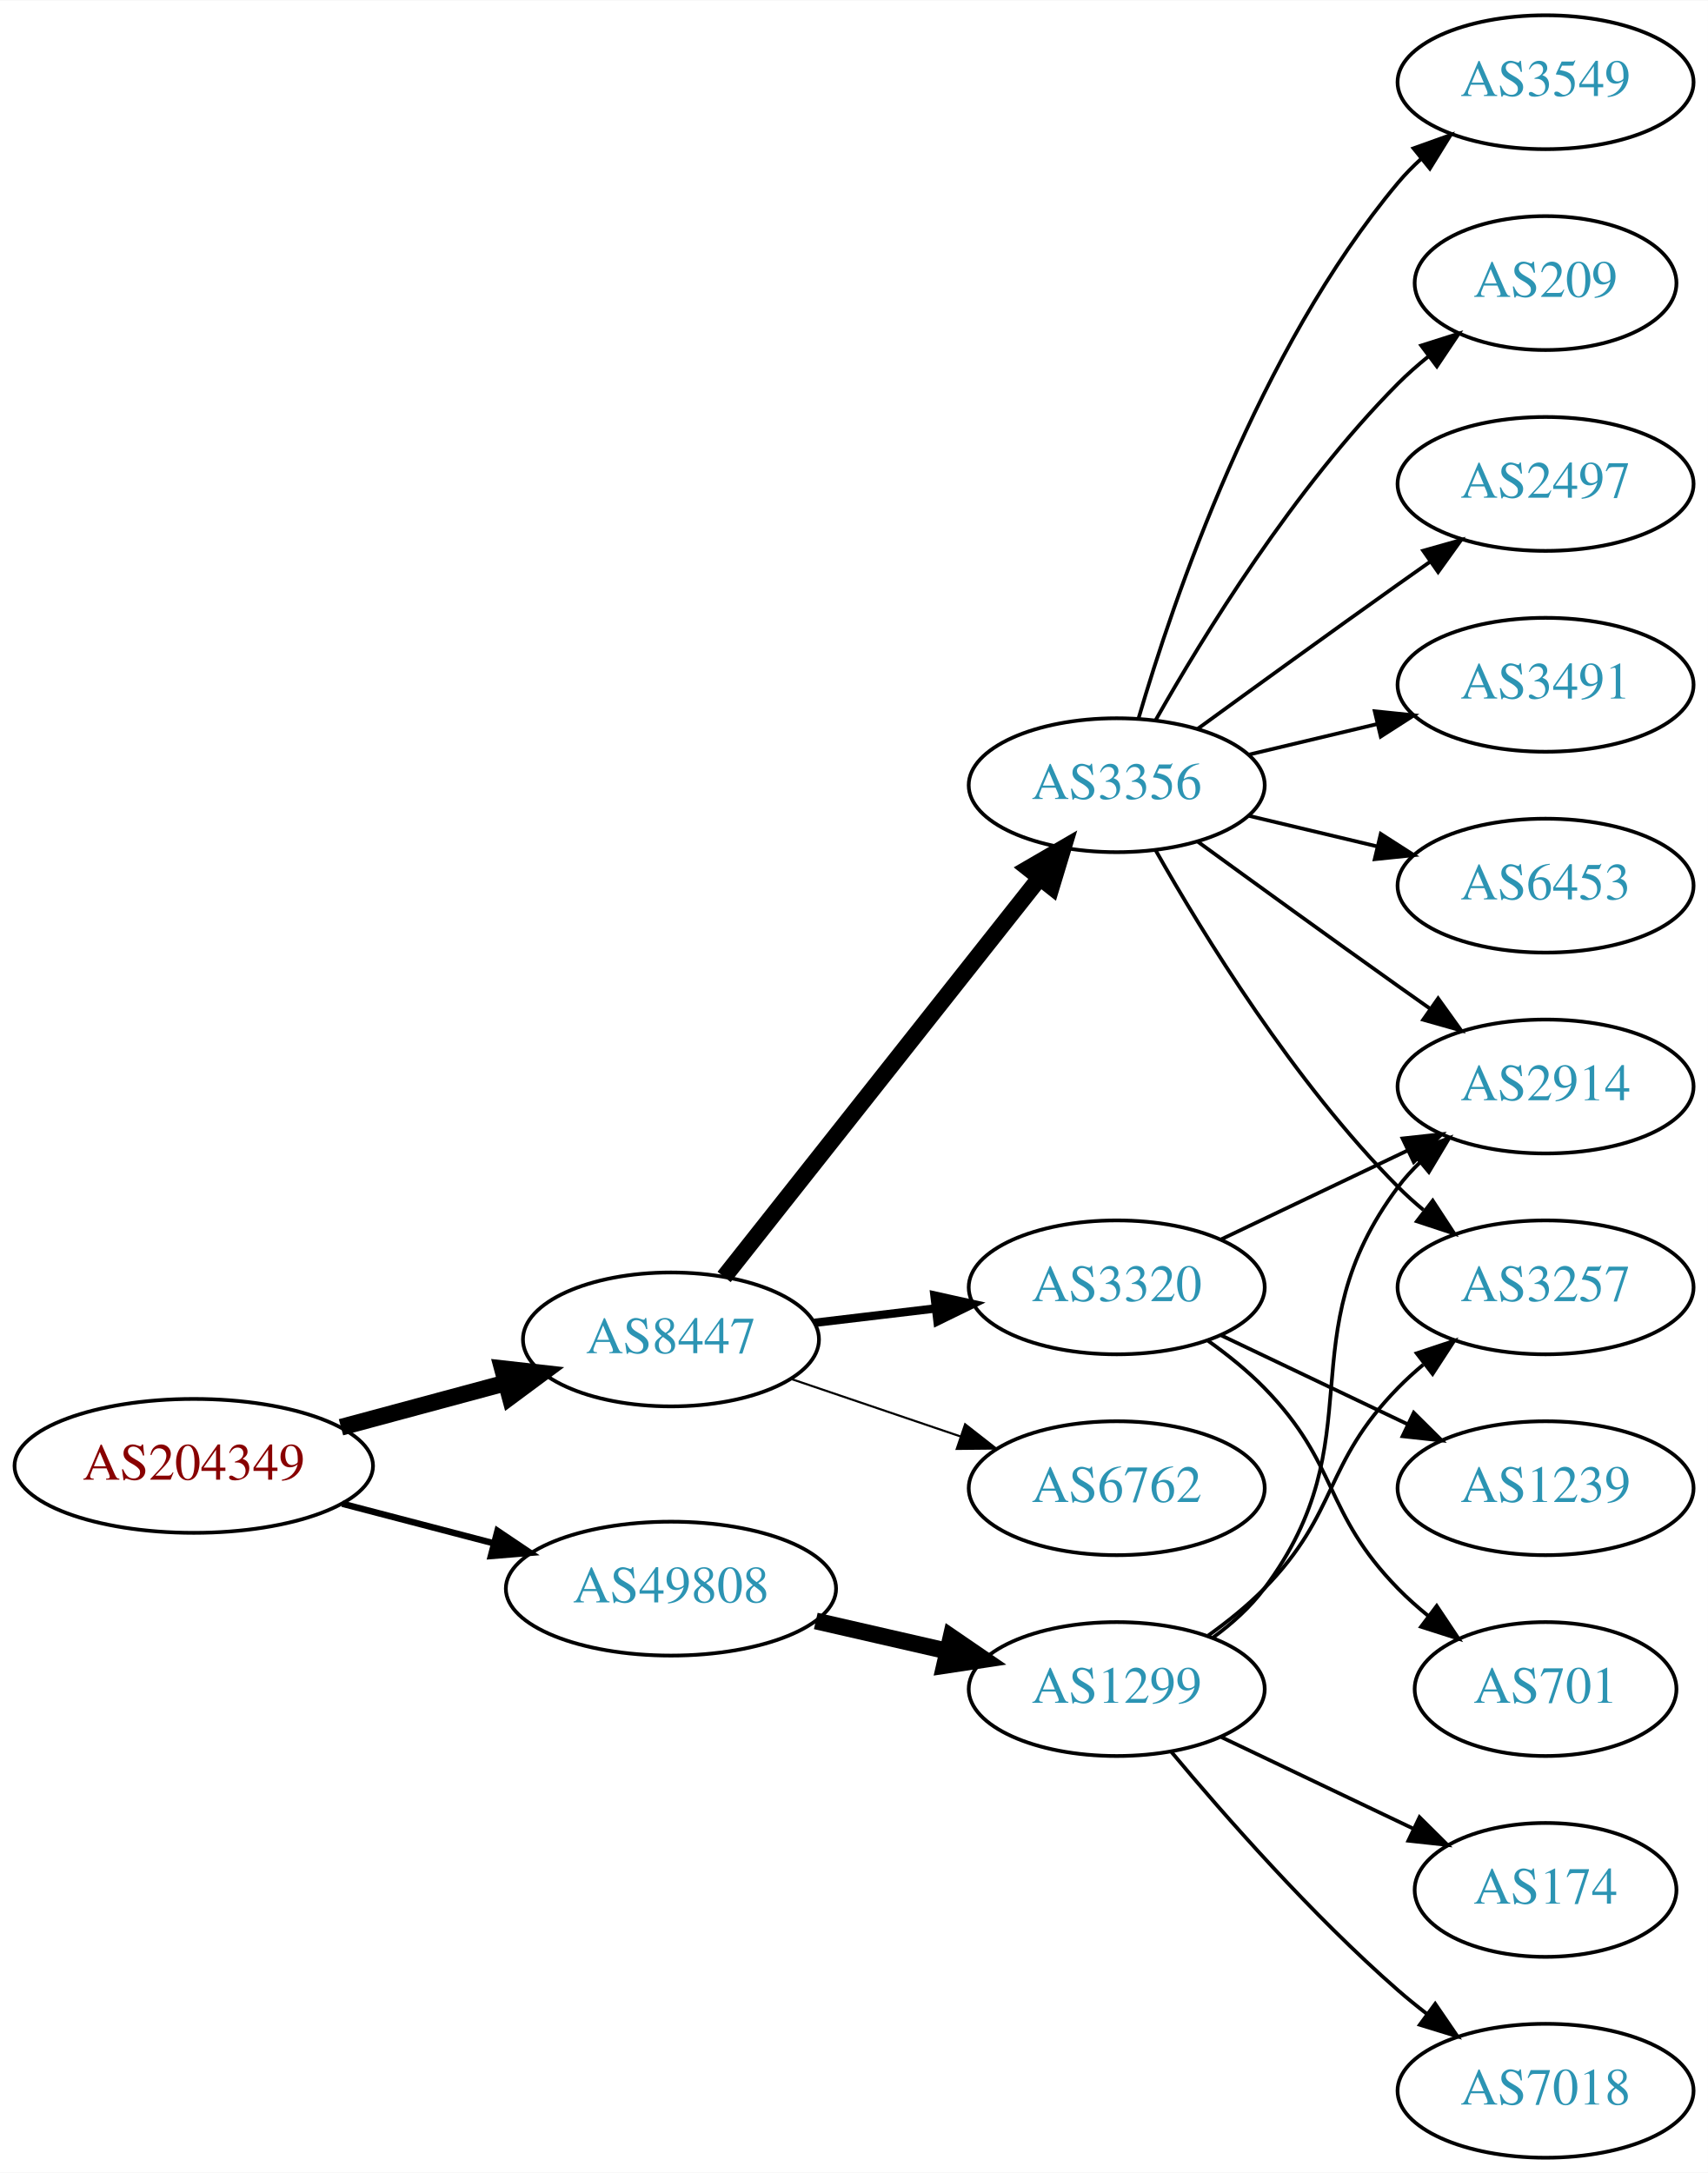
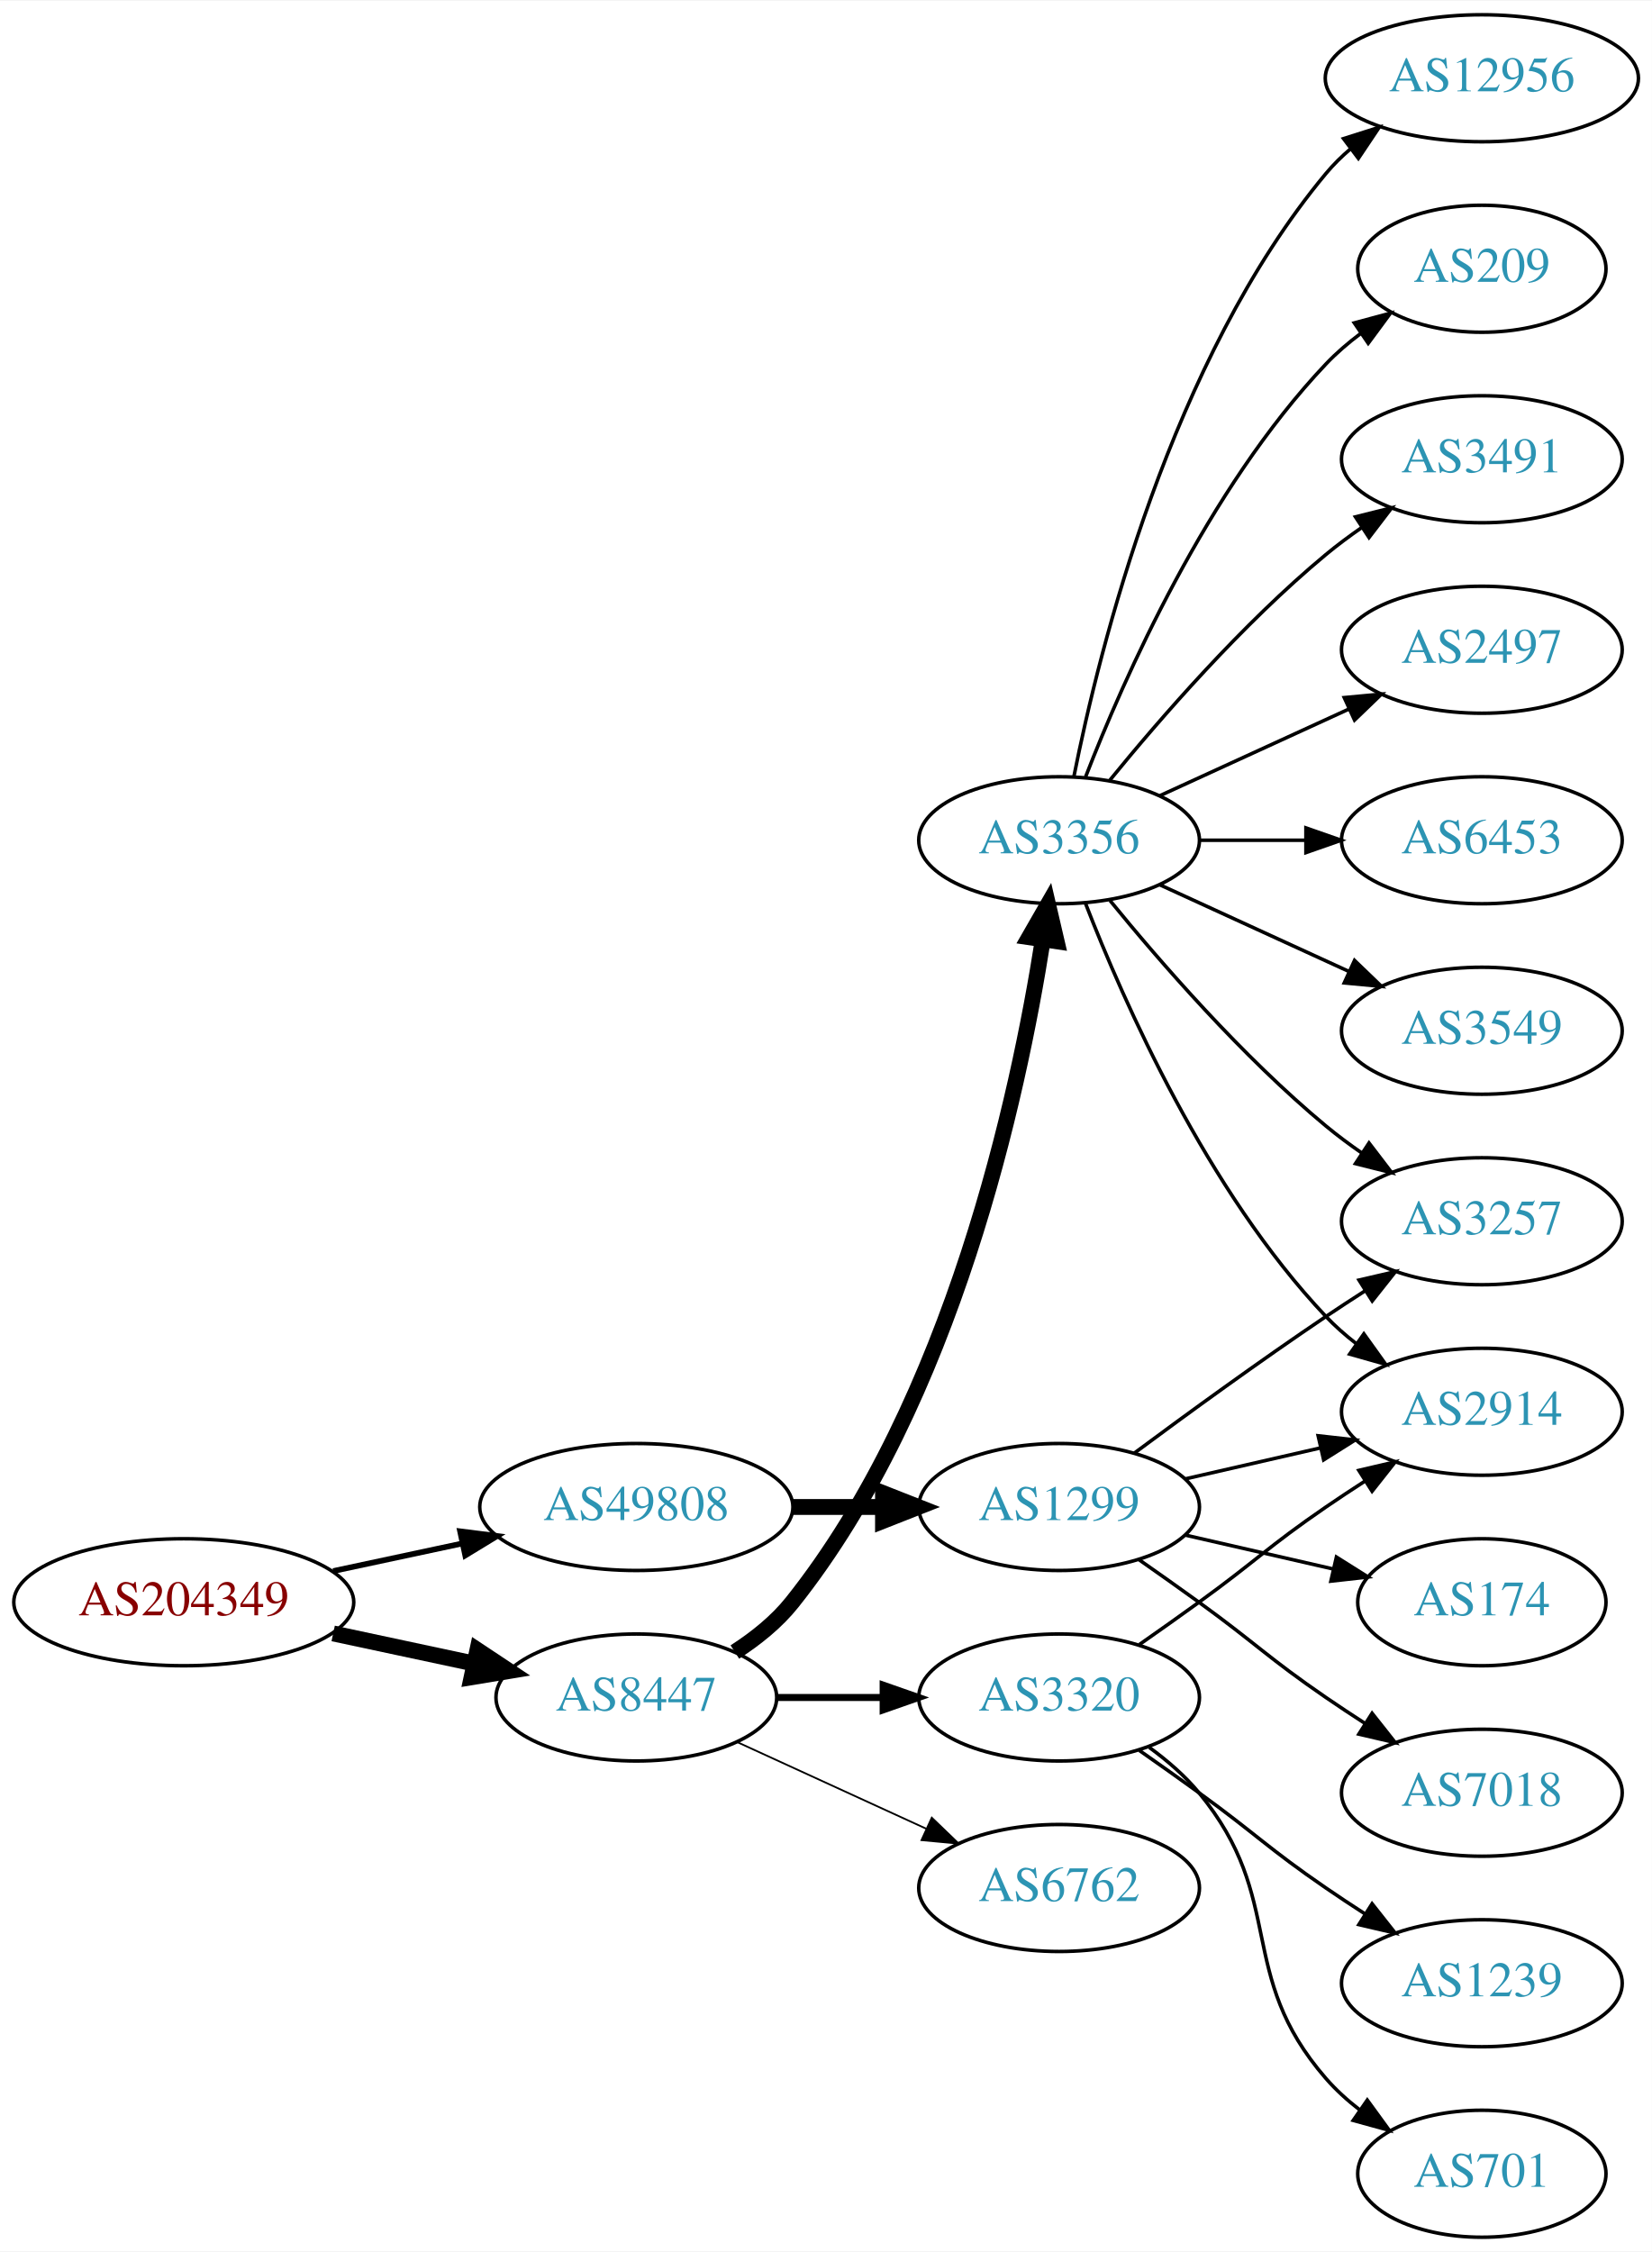
- <svg xmlns="http://www.w3.org/2000/svg" xmlns:xlink="http://www.w3.org/1999/xlink" width="459pt" height="584pt" viewBox="0.00 0.00 459.17 584.00">
-   <g id="graph0" class="graph" transform="scale(1 1) rotate(0) translate(4 580)">
-     <polygon fill="white" stroke="none" points="-4,4 -4,-580 455.17,-580 455.17,4 -4,4" />
+ <svg xmlns="http://www.w3.org/2000/svg" xmlns:xlink="http://www.w3.org/1999/xlink" width="468pt" height="638pt" viewBox="0.00 0.00 468.27 638.00">
+   <g id="graph0" class="graph" transform="scale(1 1) rotate(0) translate(4 634)">
+     <polygon fill="white" stroke="none" points="-4,4 -4,-634 464.269,-634 464.269,4 -4,4" />
    <g id="node1" class="node">
      <g id="a_node1">
        <a xlink:href="/asn/204349" xlink:title="AS204349 ~ ALDI_SE [AT]">
-           <ellipse fill="#ffffff" stroke="black" cx="48.096" cy="-186" rx="48.192" ry="18" />
-           <text text-anchor="middle" x="48.096" y="-182.3" font-family="Times,serif" font-size="14.00" fill="#880000">AS204349</text>
+           <ellipse fill="#ffffff" stroke="black" cx="48.096" cy="-180" rx="48.192" ry="18" />
+           <text text-anchor="middle" x="48.096" y="-176.3" font-family="Times,serif" font-size="14.00" fill="#880000">AS204349</text>
        </a>
      </g>
    </g>
    <g id="node2" class="node">
      <g id="a_node2">
        <a xlink:href="/asn/8447" xlink:title="AS8447 ~ A1 Telekom Austria AG [AT]">
-           <ellipse fill="#ffffff" stroke="black" cx="176.388" cy="-220" rx="39.794" ry="18" />
-           <text text-anchor="middle" x="176.388" y="-216.3" font-family="Times,serif" font-size="14.00" fill="#2c94b3">AS8447</text>
+           <ellipse fill="#ffffff" stroke="black" cx="176.388" cy="-153" rx="39.794" ry="18" />
+           <text text-anchor="middle" x="176.388" y="-149.3" font-family="Times,serif" font-size="14.00" fill="#2c94b3">AS8447</text>
        </a>
      </g>
    </g>
    <g id="edge1" class="edge">
-       <path fill="none" stroke="black" stroke-width="4.5" d="M87.674,-196.386C101.701,-200.162 117.644,-204.455 132.056,-208.334" />
-       <polygon fill="black" stroke="black" stroke-width="4.5" points="131.066,-212.145 141.746,-210.943 133.113,-204.541 131.066,-212.145" />
+       <path fill="none" stroke="black" stroke-width="4.5" d="M90.448,-171.159C103.163,-168.441 117.222,-165.435 130.181,-162.665" />
+       <polygon fill="black" stroke="black" stroke-width="4.5" points="131.336,-166.444 140.292,-160.503 129.69,-158.743 131.336,-166.444" />
    </g>
    <g id="node3" class="node">
      <g id="a_node3">
        <a xlink:href="/asn/49808" xlink:title="AS49808 ~ POWERSPEED-AS [AT]">
-           <ellipse fill="#ffffff" stroke="black" cx="176.388" cy="-153" rx="44.393" ry="18" />
-           <text text-anchor="middle" x="176.388" y="-149.3" font-family="Times,serif" font-size="14.00" fill="#2c94b3">AS49808</text>
+           <ellipse fill="#ffffff" stroke="black" cx="176.388" cy="-207" rx="44.393" ry="18" />
+           <text text-anchor="middle" x="176.388" y="-203.3" font-family="Times,serif" font-size="14.00" fill="#2c94b3">AS49808</text>
        </a>
      </g>
    </g>
    <g id="edge2" class="edge">
-       <path fill="none" stroke="black" stroke-width="1.731" d="M88.018,-175.83C100.839,-172.479 115.231,-168.719 128.578,-165.231" />
-       <polygon fill="black" stroke="black" stroke-width="1.731" points="129.746,-168.544 138.536,-162.629 127.976,-161.771 129.746,-168.544" />
+       <path fill="none" stroke="black" stroke-width="1.607" d="M90.448,-188.841C102.138,-191.34 114.964,-194.082 127.027,-196.661" />
+       <polygon fill="black" stroke="black" stroke-width="1.607" points="126.428,-200.112 136.939,-198.78 127.891,-193.267 126.428,-200.112" />
    </g>
    <g id="node4" class="node">
      <g id="a_node4">
-         <a xlink:href="/asn/3320" xlink:title="AS3320 ~ DTAG [DE]">
-           <ellipse fill="#ffffff" stroke="black" cx="296.23" cy="-234" rx="39.794" ry="18" />
-           <text text-anchor="middle" x="296.23" y="-230.3" font-family="Times,serif" font-size="14.00" fill="#2c94b3">AS3320</text>
+         <a xlink:href="/asn/3356" xlink:title="AS3356 ~ Level 3 Parent, LLC [US]">
+           <ellipse fill="#ffffff" stroke="black" cx="296.23" cy="-396" rx="39.794" ry="18" />
+           <text text-anchor="middle" x="296.23" y="-392.3" font-family="Times,serif" font-size="14.00" fill="#2c94b3">AS3356</text>
        </a>
      </g>
    </g>
    <g id="edge3" class="edge">
-       <path fill="none" stroke="black" stroke-width="2.25" d="M214.998,-224.468C225.309,-225.693 236.626,-227.038 247.426,-228.321" />
-       <polygon fill="black" stroke="black" stroke-width="2.25" points="247.23,-231.822 257.573,-229.526 248.056,-224.871 247.23,-231.822" />
+       <path fill="none" stroke="black" stroke-width="4.5" d="M204.316,-165.89C210.306,-169.753 216.177,-174.465 220.584,-180 266.019,-237.062 284.693,-323.562 291.611,-367.792" />
+       <polygon fill="black" stroke="black" stroke-width="4.5" points="287.737,-368.511 293.091,-377.83 295.528,-367.363 287.737,-368.511" />
    </g>
    <g id="node5" class="node">
      <g id="a_node5">
-         <a xlink:href="/asn/3356" xlink:title="AS3356 ~ Level 3 Parent, LLC [US]">
-           <ellipse fill="#ffffff" stroke="black" cx="296.23" cy="-369" rx="39.794" ry="18" />
-           <text text-anchor="middle" x="296.23" y="-365.3" font-family="Times,serif" font-size="14.00" fill="#2c94b3">AS3356</text>
+         <a xlink:href="/asn/6762" xlink:title="AS6762 ~ TELECOM ITALIA SPARKLE S.p.A. [IT]">
+           <ellipse fill="#ffffff" stroke="black" cx="296.23" cy="-99" rx="39.794" ry="18" />
+           <text text-anchor="middle" x="296.23" y="-95.3" font-family="Times,serif" font-size="14.00" fill="#2c94b3">AS6762</text>
        </a>
      </g>
    </g>
    <g id="edge4" class="edge">
-       <path fill="none" stroke="black" stroke-width="4.5" d="M190.677,-236.803C211.364,-262.96 251.389,-313.568 275.469,-344.014" />
-       <polygon fill="black" stroke="black" stroke-width="4.5" points="272.517,-346.629 281.809,-352.03 278.694,-341.744 272.517,-346.629" />
+       <path fill="none" stroke="black" stroke-width="0.5" d="M205.016,-140.339C220.973,-133.027 241.244,-123.739 258.527,-115.819" />
+       <polygon fill="black" stroke="black" stroke-width="0.5" points="260.141,-118.929 267.774,-111.581 257.225,-112.565 260.141,-118.929" />
    </g>
    <g id="node6" class="node">
      <g id="a_node6">
-         <a xlink:href="/asn/6762" xlink:title="AS6762 ~ TELECOM ITALIA SPARKLE S.p.A. [IT]">
-           <ellipse fill="#ffffff" stroke="black" cx="296.23" cy="-180" rx="39.794" ry="18" />
-           <text text-anchor="middle" x="296.23" y="-176.3" font-family="Times,serif" font-size="14.00" fill="#2c94b3">AS6762</text>
+         <a xlink:href="/asn/3320" xlink:title="AS3320 ~ DTAG [DE]">
+           <ellipse fill="#ffffff" stroke="black" cx="296.23" cy="-153" rx="39.794" ry="18" />
+           <text text-anchor="middle" x="296.23" y="-149.3" font-family="Times,serif" font-size="14.00" fill="#2c94b3">AS3320</text>
        </a>
      </g>
    </g>
    <g id="edge5" class="edge">
-       <path fill="none" stroke="black" stroke-width="0.562" d="M208.658,-209.386C222.641,-204.639 239.312,-198.981 254.274,-193.902" />
-       <polygon fill="black" stroke="black" stroke-width="0.562" points="255.469,-197.192 263.814,-190.664 253.219,-190.564 255.469,-197.192" />
-     </g>
-     <g id="node16" class="node">
-       <g id="a_node16">
+       <path fill="none" stroke="black" stroke-width="2" d="M216.3,-153C225.854,-153 236.203,-153 246.166,-153" />
+       <polygon fill="black" stroke="black" stroke-width="2" points="246.358,-156.5 256.358,-153 246.358,-149.5 246.358,-156.5" />
+     </g>
+     <g id="node17" class="node">
+       <g id="a_node17">
        <a xlink:href="/asn/1299" xlink:title="AS1299 ~ Telia Carrier [EU]">
-           <ellipse fill="#ffffff" stroke="black" cx="296.23" cy="-126" rx="39.794" ry="18" />
-           <text text-anchor="middle" x="296.23" y="-122.3" font-family="Times,serif" font-size="14.00" fill="#2c94b3">AS1299</text>
-         </a>
-       </g>
-     </g>
-     <g id="edge16" class="edge">
-       <path fill="none" stroke="black" stroke-width="4.5" d="M215.322,-144.308C226.563,-141.733 238.976,-138.889 250.599,-136.226" />
-       <polygon fill="black" stroke="black" stroke-width="4.5" points="251.692,-140.015 260.56,-133.943 249.934,-132.339 251.692,-140.015" />
+           <ellipse fill="#ffffff" stroke="black" cx="296.23" cy="-207" rx="39.794" ry="18" />
+           <text text-anchor="middle" x="296.23" y="-203.3" font-family="Times,serif" font-size="14.00" fill="#2c94b3">AS1299</text>
+         </a>
+       </g>
+     </g>
+     <g id="edge17" class="edge">
+       <path fill="none" stroke="black" stroke-width="4.5" d="M220.599,-207C228.911,-207 237.674,-207 246.156,-207" />
+       <polygon fill="black" stroke="black" stroke-width="4.5" points="246.315,-210.938 256.315,-207 246.315,-203.063 246.315,-210.938" />
+     </g>
+     <g id="node7" class="node">
+       <g id="a_node7">
+         <a xlink:href="/asn/12956" xlink:title="AS12956 ~ TELXIUS [ES]">
+           <ellipse fill="#ffffff" stroke="black" cx="416.073" cy="-612" rx="44.393" ry="18" />
+           <text text-anchor="middle" x="416.073" y="-608.3" font-family="Times,serif" font-size="14.00" fill="#2c94b3">AS12956</text>
+         </a>
+       </g>
+     </g>
+     <g id="edge6" class="edge">
+       <path fill="none" stroke="black" d="M300.429,-414.073C307.592,-450.141 327.867,-532.125 371.877,-585 373.97,-587.515 376.36,-589.867 378.919,-592.051" />
+       <polygon fill="black" stroke="black" points="376.867,-594.887 386.966,-598.091 381.069,-589.289 376.867,-594.887" />
+     </g>
+     <g id="node8" class="node">
+       <g id="a_node8">
+         <a xlink:href="/asn/209" xlink:title="AS209 ~ CenturyLink Communications, LLC [US]">
+           <ellipse fill="#ffffff" stroke="black" cx="416.073" cy="-558" rx="35.194" ry="18" />
+           <text text-anchor="middle" x="416.073" y="-554.3" font-family="Times,serif" font-size="14.00" fill="#2c94b3">AS209</text>
+         </a>
+       </g>
+     </g>
+     <g id="edge7" class="edge">
+       <path fill="none" stroke="black" d="M303.753,-413.994C314.504,-441.728 338.161,-495.429 371.877,-531 374.82,-534.105 378.193,-537.001 381.729,-539.655" />
+       <polygon fill="black" stroke="black" points="379.914,-542.654 390.148,-545.397 383.858,-536.871 379.914,-542.654" />
+     </g>
+     <g id="node9" class="node">
+       <g id="a_node9">
+         <a xlink:href="/asn/3491" xlink:title="AS3491 ~ PCCW Global, Inc. [US]">
+           <ellipse fill="#ffffff" stroke="black" cx="416.073" cy="-504" rx="39.794" ry="18" />
+           <text text-anchor="middle" x="416.073" y="-500.3" font-family="Times,serif" font-size="14.00" fill="#2c94b3">AS3491</text>
+         </a>
+       </g>
+     </g>
+     <g id="edge8" class="edge">
+       <path fill="none" stroke="black" d="M310.649,-413.065C324.764,-430.375 348.178,-457.345 371.877,-477 375.093,-479.668 378.594,-482.27 382.164,-484.741" />
+       <polygon fill="black" stroke="black" points="380.242,-487.666 390.52,-490.236 384.088,-481.817 380.242,-487.666" />
    </g>
    <g id="node10" class="node">
      <g id="a_node10">
+         <a xlink:href="/asn/3257" xlink:title="AS3257 ~ GTT [DE]">
+           <ellipse fill="#ffffff" stroke="black" cx="416.073" cy="-288" rx="39.794" ry="18" />
+           <text text-anchor="middle" x="416.073" y="-284.3" font-family="Times,serif" font-size="14.00" fill="#2c94b3">AS3257</text>
+         </a>
+       </g>
+     </g>
+     <g id="edge9" class="edge">
+       <path fill="none" stroke="black" d="M310.649,-378.935C324.764,-361.625 348.178,-334.655 371.877,-315 375.093,-312.332 378.594,-309.73 382.164,-307.259" />
+       <polygon fill="black" stroke="black" points="384.088,-310.183 390.52,-301.764 380.242,-304.334 384.088,-310.183" />
+     </g>
+     <g id="node11" class="node">
+       <g id="a_node11">
+         <a xlink:href="/asn/2497" xlink:title="AS2497 ~ Internet Initiative Japan Inc. [JP]">
+           <ellipse fill="#ffffff" stroke="black" cx="416.073" cy="-450" rx="39.794" ry="18" />
+           <text text-anchor="middle" x="416.073" y="-446.3" font-family="Times,serif" font-size="14.00" fill="#2c94b3">AS2497</text>
+         </a>
+       </g>
+     </g>
+     <g id="edge10" class="edge">
+       <path fill="none" stroke="black" d="M324.859,-408.661C340.816,-415.973 361.087,-425.261 378.369,-433.181" />
+       <polygon fill="black" stroke="black" points="377.068,-436.435 387.617,-437.419 379.984,-430.071 377.068,-436.435" />
+     </g>
+     <g id="node12" class="node">
+       <g id="a_node12">
        <a xlink:href="/asn/2914" xlink:title="AS2914 ~ NTT America, Inc. [US]">
-           <ellipse fill="#ffffff" stroke="black" cx="411.523" cy="-288" rx="39.794" ry="18" />
-           <text text-anchor="middle" x="411.523" y="-284.3" font-family="Times,serif" font-size="14.00" fill="#2c94b3">AS2914</text>
-         </a>
-       </g>
-     </g>
-     <g id="edge14" class="edge">
-       <path fill="none" stroke="black" d="M324.367,-246.934C339.361,-254.081 358.182,-263.052 374.405,-270.785" />
-       <polygon fill="black" stroke="black" points="373.075,-274.028 383.608,-275.171 376.087,-267.709 373.075,-274.028" />
+           <ellipse fill="#ffffff" stroke="black" cx="416.073" cy="-234" rx="39.794" ry="18" />
+           <text text-anchor="middle" x="416.073" y="-230.3" font-family="Times,serif" font-size="14.00" fill="#2c94b3">AS2914</text>
+         </a>
+       </g>
+     </g>
+     <g id="edge11" class="edge">
+       <path fill="none" stroke="black" d="M303.753,-378.006C314.504,-350.272 338.161,-296.571 371.877,-261 374.462,-258.272 377.38,-255.706 380.448,-253.323" />
+       <polygon fill="black" stroke="black" points="382.627,-256.07 388.797,-247.457 378.602,-250.342 382.627,-256.07" />
+     </g>
+     <g id="node13" class="node">
+       <g id="a_node13">
+         <a xlink:href="/asn/6453" xlink:title="AS6453 ~ TATA COMMUNICATIONS (AMERICA) INC [US]">
+           <ellipse fill="#ffffff" stroke="black" cx="416.073" cy="-396" rx="39.794" ry="18" />
+           <text text-anchor="middle" x="416.073" y="-392.3" font-family="Times,serif" font-size="14.00" fill="#2c94b3">AS6453</text>
+         </a>
+       </g>
+     </g>
+     <g id="edge12" class="edge">
+       <path fill="none" stroke="black" d="M336.143,-396C345.696,-396 356.046,-396 366.008,-396" />
+       <polygon fill="black" stroke="black" points="366.201,-399.5 376.201,-396 366.201,-392.5 366.201,-399.5" />
    </g>
    <g id="node14" class="node">
      <g id="a_node14">
-         <a xlink:href="/asn/701" xlink:title="AS701 ~ UUNET [US]">
-           <ellipse fill="#ffffff" stroke="black" cx="411.523" cy="-126" rx="35.194" ry="18" />
-           <text text-anchor="middle" x="411.523" y="-122.3" font-family="Times,serif" font-size="14.00" fill="#2c94b3">AS701</text>
+         <a xlink:href="/asn/3549" xlink:title="AS3549 ~ Level 3 Parent, LLC [US]">
+           <ellipse fill="#ffffff" stroke="black" cx="416.073" cy="-342" rx="39.794" ry="18" />
+           <text text-anchor="middle" x="416.073" y="-338.3" font-family="Times,serif" font-size="14.00" fill="#2c94b3">AS3549</text>
        </a>
      </g>
    </g>
    <g id="edge13" class="edge">
-       <path fill="none" stroke="black" d="M320.824,-219.611C326.08,-215.852 331.412,-211.563 335.877,-207 356.049,-186.383 351.704,-173.617 371.877,-153 374.356,-150.466 377.102,-148.017 379.955,-145.696" />
-       <polygon fill="black" stroke="black" points="382.257,-148.343 388.14,-139.532 378.046,-142.752 382.257,-148.343" />
+       <path fill="none" stroke="black" d="M324.859,-383.339C340.816,-376.027 361.087,-366.739 378.369,-358.819" />
+       <polygon fill="black" stroke="black" points="379.984,-361.929 387.617,-354.581 377.068,-355.565 379.984,-361.929" />
+     </g>
+     <g id="edge16" class="edge">
+       <path fill="none" stroke="black" d="M318.987,-168.009C324.522,-171.879 330.44,-176.064 335.877,-180 352.076,-191.729 355.382,-195.689 371.877,-207 375.405,-209.419 379.142,-211.889 382.884,-214.302" />
+       <polygon fill="black" stroke="black" points="381.205,-217.382 391.524,-219.784 384.955,-211.472 381.205,-217.382" />
    </g>
    <g id="node15" class="node">
      <g id="a_node15">
        <a xlink:href="/asn/1239" xlink:title="AS1239 ~ Sprint [US]">
-           <ellipse fill="#ffffff" stroke="black" cx="411.523" cy="-180" rx="39.794" ry="18" />
-           <text text-anchor="middle" x="411.523" y="-176.3" font-family="Times,serif" font-size="14.00" fill="#2c94b3">AS1239</text>
+           <ellipse fill="#ffffff" stroke="black" cx="416.073" cy="-72" rx="39.794" ry="18" />
+           <text text-anchor="middle" x="416.073" y="-68.3" font-family="Times,serif" font-size="14.00" fill="#2c94b3">AS1239</text>
+         </a>
+       </g>
+     </g>
+     <g id="edge14" class="edge">
+       <path fill="none" stroke="black" d="M318.987,-137.991C324.522,-134.121 330.44,-129.936 335.877,-126 352.076,-114.271 355.382,-110.311 371.877,-99 375.405,-96.581 379.142,-94.111 382.884,-91.698" />
+       <polygon fill="black" stroke="black" points="384.955,-94.528 391.524,-86.216 381.205,-88.618 384.955,-94.528" />
+     </g>
+     <g id="node16" class="node">
+       <g id="a_node16">
+         <a xlink:href="/asn/701" xlink:title="AS701 ~ UUNET [US]">
+           <ellipse fill="#ffffff" stroke="black" cx="416.073" cy="-18" rx="35.194" ry="18" />
+           <text text-anchor="middle" x="416.073" y="-14.3" font-family="Times,serif" font-size="14.00" fill="#2c94b3">AS701</text>
        </a>
      </g>
    </g>
    <g id="edge15" class="edge">
-       <path fill="none" stroke="black" d="M324.367,-221.066C339.361,-213.919 358.182,-204.948 374.405,-197.215" />
-       <polygon fill="black" stroke="black" points="376.087,-200.291 383.608,-192.829 373.075,-193.972 376.087,-200.291" />
-     </g>
-     <g id="node7" class="node">
-       <g id="a_node7">
-         <a xlink:href="/asn/6453" xlink:title="AS6453 ~ TATA COMMUNICATIONS (AMERICA) INC [US]">
-           <ellipse fill="#ffffff" stroke="black" cx="411.523" cy="-342" rx="39.794" ry="18" />
-           <text text-anchor="middle" x="411.523" y="-338.3" font-family="Times,serif" font-size="14.00" fill="#2c94b3">AS6453</text>
-         </a>
-       </g>
-     </g>
-     <g id="edge6" class="edge">
-       <path fill="none" stroke="black" d="M331.837,-360.752C342.709,-358.162 354.863,-355.265 366.305,-352.538" />
-       <polygon fill="black" stroke="black" points="367.212,-355.92 376.128,-350.197 365.589,-349.111 367.212,-355.92" />
-     </g>
-     <g id="node8" class="node">
-       <g id="a_node8">
-         <a xlink:href="/asn/3549" xlink:title="AS3549 ~ Level 3 Parent, LLC [US]">
-           <ellipse fill="#ffffff" stroke="black" cx="411.523" cy="-558" rx="39.794" ry="18" />
-           <text text-anchor="middle" x="411.523" y="-554.3" font-family="Times,serif" font-size="14.00" fill="#2c94b3">AS3549</text>
-         </a>
-       </g>
-     </g>
-     <g id="edge7" class="edge">
-       <path fill="none" stroke="black" d="M302.104,-387.002C311.418,-418.844 334.235,-485.981 371.877,-531 373.747,-533.237 375.845,-535.374 378.072,-537.396" />
-       <polygon fill="black" stroke="black" points="376.015,-540.234 385.99,-543.804 380.418,-534.793 376.015,-540.234" />
-     </g>
-     <g id="node9" class="node">
-       <g id="a_node9">
-         <a xlink:href="/asn/3257" xlink:title="AS3257 ~ GTT [DE]">
-           <ellipse fill="#ffffff" stroke="black" cx="411.523" cy="-234" rx="39.794" ry="18" />
-           <text text-anchor="middle" x="411.523" y="-230.3" font-family="Times,serif" font-size="14.00" fill="#2c94b3">AS3257</text>
-         </a>
-       </g>
-     </g>
-     <g id="edge8" class="edge">
-       <path fill="none" stroke="black" d="M306.69,-351.51C319.472,-328.904 343.904,-289.114 371.877,-261 373.987,-258.879 376.283,-256.812 378.669,-254.829" />
-       <polygon fill="black" stroke="black" points="381.184,-257.31 386.984,-248.444 376.921,-251.758 381.184,-257.31" />
-     </g>
-     <g id="edge9" class="edge">
-       <path fill="none" stroke="black" d="M318.078,-353.778C333.012,-342.909 353.626,-327.975 371.877,-315 374.697,-312.995 377.64,-310.915 380.588,-308.841" />
-       <polygon fill="black" stroke="black" points="382.634,-311.681 388.813,-303.074 378.616,-305.95 382.634,-311.681" />
-     </g>
-     <g id="node11" class="node">
-       <g id="a_node11">
-         <a xlink:href="/asn/209" xlink:title="AS209 ~ CenturyLink Communications, LLC [US]">
-           <ellipse fill="#ffffff" stroke="black" cx="411.523" cy="-504" rx="35.194" ry="18" />
-           <text text-anchor="middle" x="411.523" y="-500.3" font-family="Times,serif" font-size="14.00" fill="#2c94b3">AS209</text>
-         </a>
-       </g>
-     </g>
-     <g id="edge10" class="edge">
-       <path fill="none" stroke="black" d="M306.69,-386.49C319.472,-409.096 343.904,-448.886 371.877,-477 374.377,-479.513 377.138,-481.949 379.999,-484.261" />
-       <polygon fill="black" stroke="black" points="378.097,-487.21 388.196,-490.413 382.299,-481.611 378.097,-487.21" />
-     </g>
-     <g id="node12" class="node">
-       <g id="a_node12">
-         <a xlink:href="/asn/2497" xlink:title="AS2497 ~ Internet Initiative Japan Inc. [JP]">
-           <ellipse fill="#ffffff" stroke="black" cx="411.523" cy="-450" rx="39.794" ry="18" />
-           <text text-anchor="middle" x="411.523" y="-446.3" font-family="Times,serif" font-size="14.00" fill="#2c94b3">AS2497</text>
-         </a>
-       </g>
-     </g>
-     <g id="edge11" class="edge">
-       <path fill="none" stroke="black" d="M318.078,-384.222C333.012,-395.091 353.626,-410.025 371.877,-423 374.697,-425.005 377.64,-427.085 380.588,-429.159" />
-       <polygon fill="black" stroke="black" points="378.616,-432.05 388.813,-434.926 382.634,-426.319 378.616,-432.05" />
-     </g>
-     <g id="node13" class="node">
-       <g id="a_node13">
-         <a xlink:href="/asn/3491" xlink:title="AS3491 ~ PCCW Global, Inc. [US]">
-           <ellipse fill="#ffffff" stroke="black" cx="411.523" cy="-396" rx="39.794" ry="18" />
-           <text text-anchor="middle" x="411.523" y="-392.3" font-family="Times,serif" font-size="14.00" fill="#2c94b3">AS3491</text>
-         </a>
-       </g>
-     </g>
-     <g id="edge12" class="edge">
-       <path fill="none" stroke="black" d="M331.837,-377.248C342.709,-379.838 354.863,-382.735 366.305,-385.462" />
-       <polygon fill="black" stroke="black" points="365.589,-388.889 376.128,-387.803 367.212,-382.08 365.589,-388.889" />
+       <path fill="none" stroke="black" d="M321.811,-138.844C326.905,-135.128 331.919,-130.799 335.877,-126 360.941,-95.606 346.043,-74.742 371.877,-45 374.682,-41.77 377.97,-38.797 381.457,-36.098" />
+       <polygon fill="black" stroke="black" points="383.592,-38.878 389.824,-30.31 379.609,-33.121 383.592,-38.878" />
    </g>
    <g id="edge20" class="edge">
-       <path fill="none" stroke="black" d="M320.824,-140.389C326.08,-144.148 331.412,-148.437 335.877,-153 356.049,-173.617 351.704,-186.383 371.877,-207 373.969,-209.139 376.253,-211.218 378.63,-213.21" />
-       <polygon fill="black" stroke="black" points="376.873,-216.275 386.929,-219.611 381.148,-210.732 376.873,-216.275" />
-     </g>
-     <g id="edge19" class="edge">
-       <path fill="none" stroke="black" d="M322.161,-139.882C327.237,-143.611 332.155,-148.016 335.877,-153 366.148,-193.542 341.605,-220.458 371.877,-261 373.621,-263.336 375.628,-265.545 377.792,-267.617" />
-       <polygon fill="black" stroke="black" points="375.67,-270.405 385.592,-274.118 380.151,-265.027 375.67,-270.405" />
-     </g>
-     <g id="node17" class="node">
-       <g id="a_node17">
-         <a xlink:href="/asn/7018" xlink:title="AS7018 ~ AT&amp;T Services, Inc. [US]">
-           <ellipse fill="#ffffff" stroke="black" cx="411.523" cy="-18" rx="39.794" ry="18" />
-           <text text-anchor="middle" x="411.523" y="-14.3" font-family="Times,serif" font-size="14.00" fill="#2c94b3">AS7018</text>
-         </a>
-       </g>
-     </g>
-     <g id="edge17" class="edge">
-       <path fill="none" stroke="black" d="M310.86,-109.183C325.143,-92.071 348.689,-65.255 371.877,-45 374.342,-42.846 376.981,-40.706 379.678,-38.628" />
-       <polygon fill="black" stroke="black" points="381.851,-41.375 387.832,-32.63 377.703,-35.736 381.851,-41.375" />
+       <path fill="none" stroke="black" d="M317.56,-222.277C332.423,-233.304 353.167,-248.407 371.877,-261 375.426,-263.389 379.176,-265.839 382.924,-268.242" />
+       <polygon fill="black" stroke="black" points="381.251,-271.325 391.573,-273.712 384.993,-265.409 381.251,-271.325" />
+     </g>
+     <g id="edge21" class="edge">
+       <path fill="none" stroke="black" d="M331.949,-214.955C343.949,-217.704 357.57,-220.825 370.263,-223.733" />
+       <polygon fill="black" stroke="black" points="369.665,-227.187 380.194,-226.009 371.229,-220.364 369.665,-227.187" />
    </g>
    <g id="node18" class="node">
      <g id="a_node18">
        <a xlink:href="/asn/174" xlink:title="AS174 ~ Cogent Communications [US]">
-           <ellipse fill="#ffffff" stroke="black" cx="411.523" cy="-72" rx="35.194" ry="18" />
-           <text text-anchor="middle" x="411.523" y="-68.3" font-family="Times,serif" font-size="14.00" fill="#2c94b3">AS174</text>
+           <ellipse fill="#ffffff" stroke="black" cx="416.073" cy="-180" rx="35.194" ry="18" />
+           <text text-anchor="middle" x="416.073" y="-176.3" font-family="Times,serif" font-size="14.00" fill="#2c94b3">AS174</text>
        </a>
      </g>
    </g>
    <g id="edge18" class="edge">
-       <path fill="none" stroke="black" d="M324.367,-113.066C339.798,-105.71 359.284,-96.423 375.819,-88.541" />
-       <polygon fill="black" stroke="black" points="377.64,-91.551 385.161,-84.089 374.628,-85.232 377.64,-91.551" />
+       <path fill="none" stroke="black" d="M331.949,-199.045C345.042,-196.045 360.064,-192.604 373.705,-189.478" />
+       <polygon fill="black" stroke="black" points="374.846,-192.807 383.812,-187.162 373.283,-185.984 374.846,-192.807" />
+     </g>
+     <g id="node19" class="node">
+       <g id="a_node19">
+         <a xlink:href="/asn/7018" xlink:title="AS7018 ~ AT&amp;T Services, Inc. [US]">
+           <ellipse fill="#ffffff" stroke="black" cx="416.073" cy="-126" rx="39.794" ry="18" />
+           <text text-anchor="middle" x="416.073" y="-122.3" font-family="Times,serif" font-size="14.00" fill="#2c94b3">AS7018</text>
+         </a>
+       </g>
+     </g>
+     <g id="edge19" class="edge">
+       <path fill="none" stroke="black" d="M318.987,-191.991C324.522,-188.121 330.44,-183.936 335.877,-180 352.076,-168.271 355.382,-164.311 371.877,-153 375.405,-150.581 379.142,-148.111 382.884,-145.698" />
+       <polygon fill="black" stroke="black" points="384.955,-148.528 391.524,-140.216 381.205,-142.618 384.955,-148.528" />
    </g>
  </g>
</svg>
